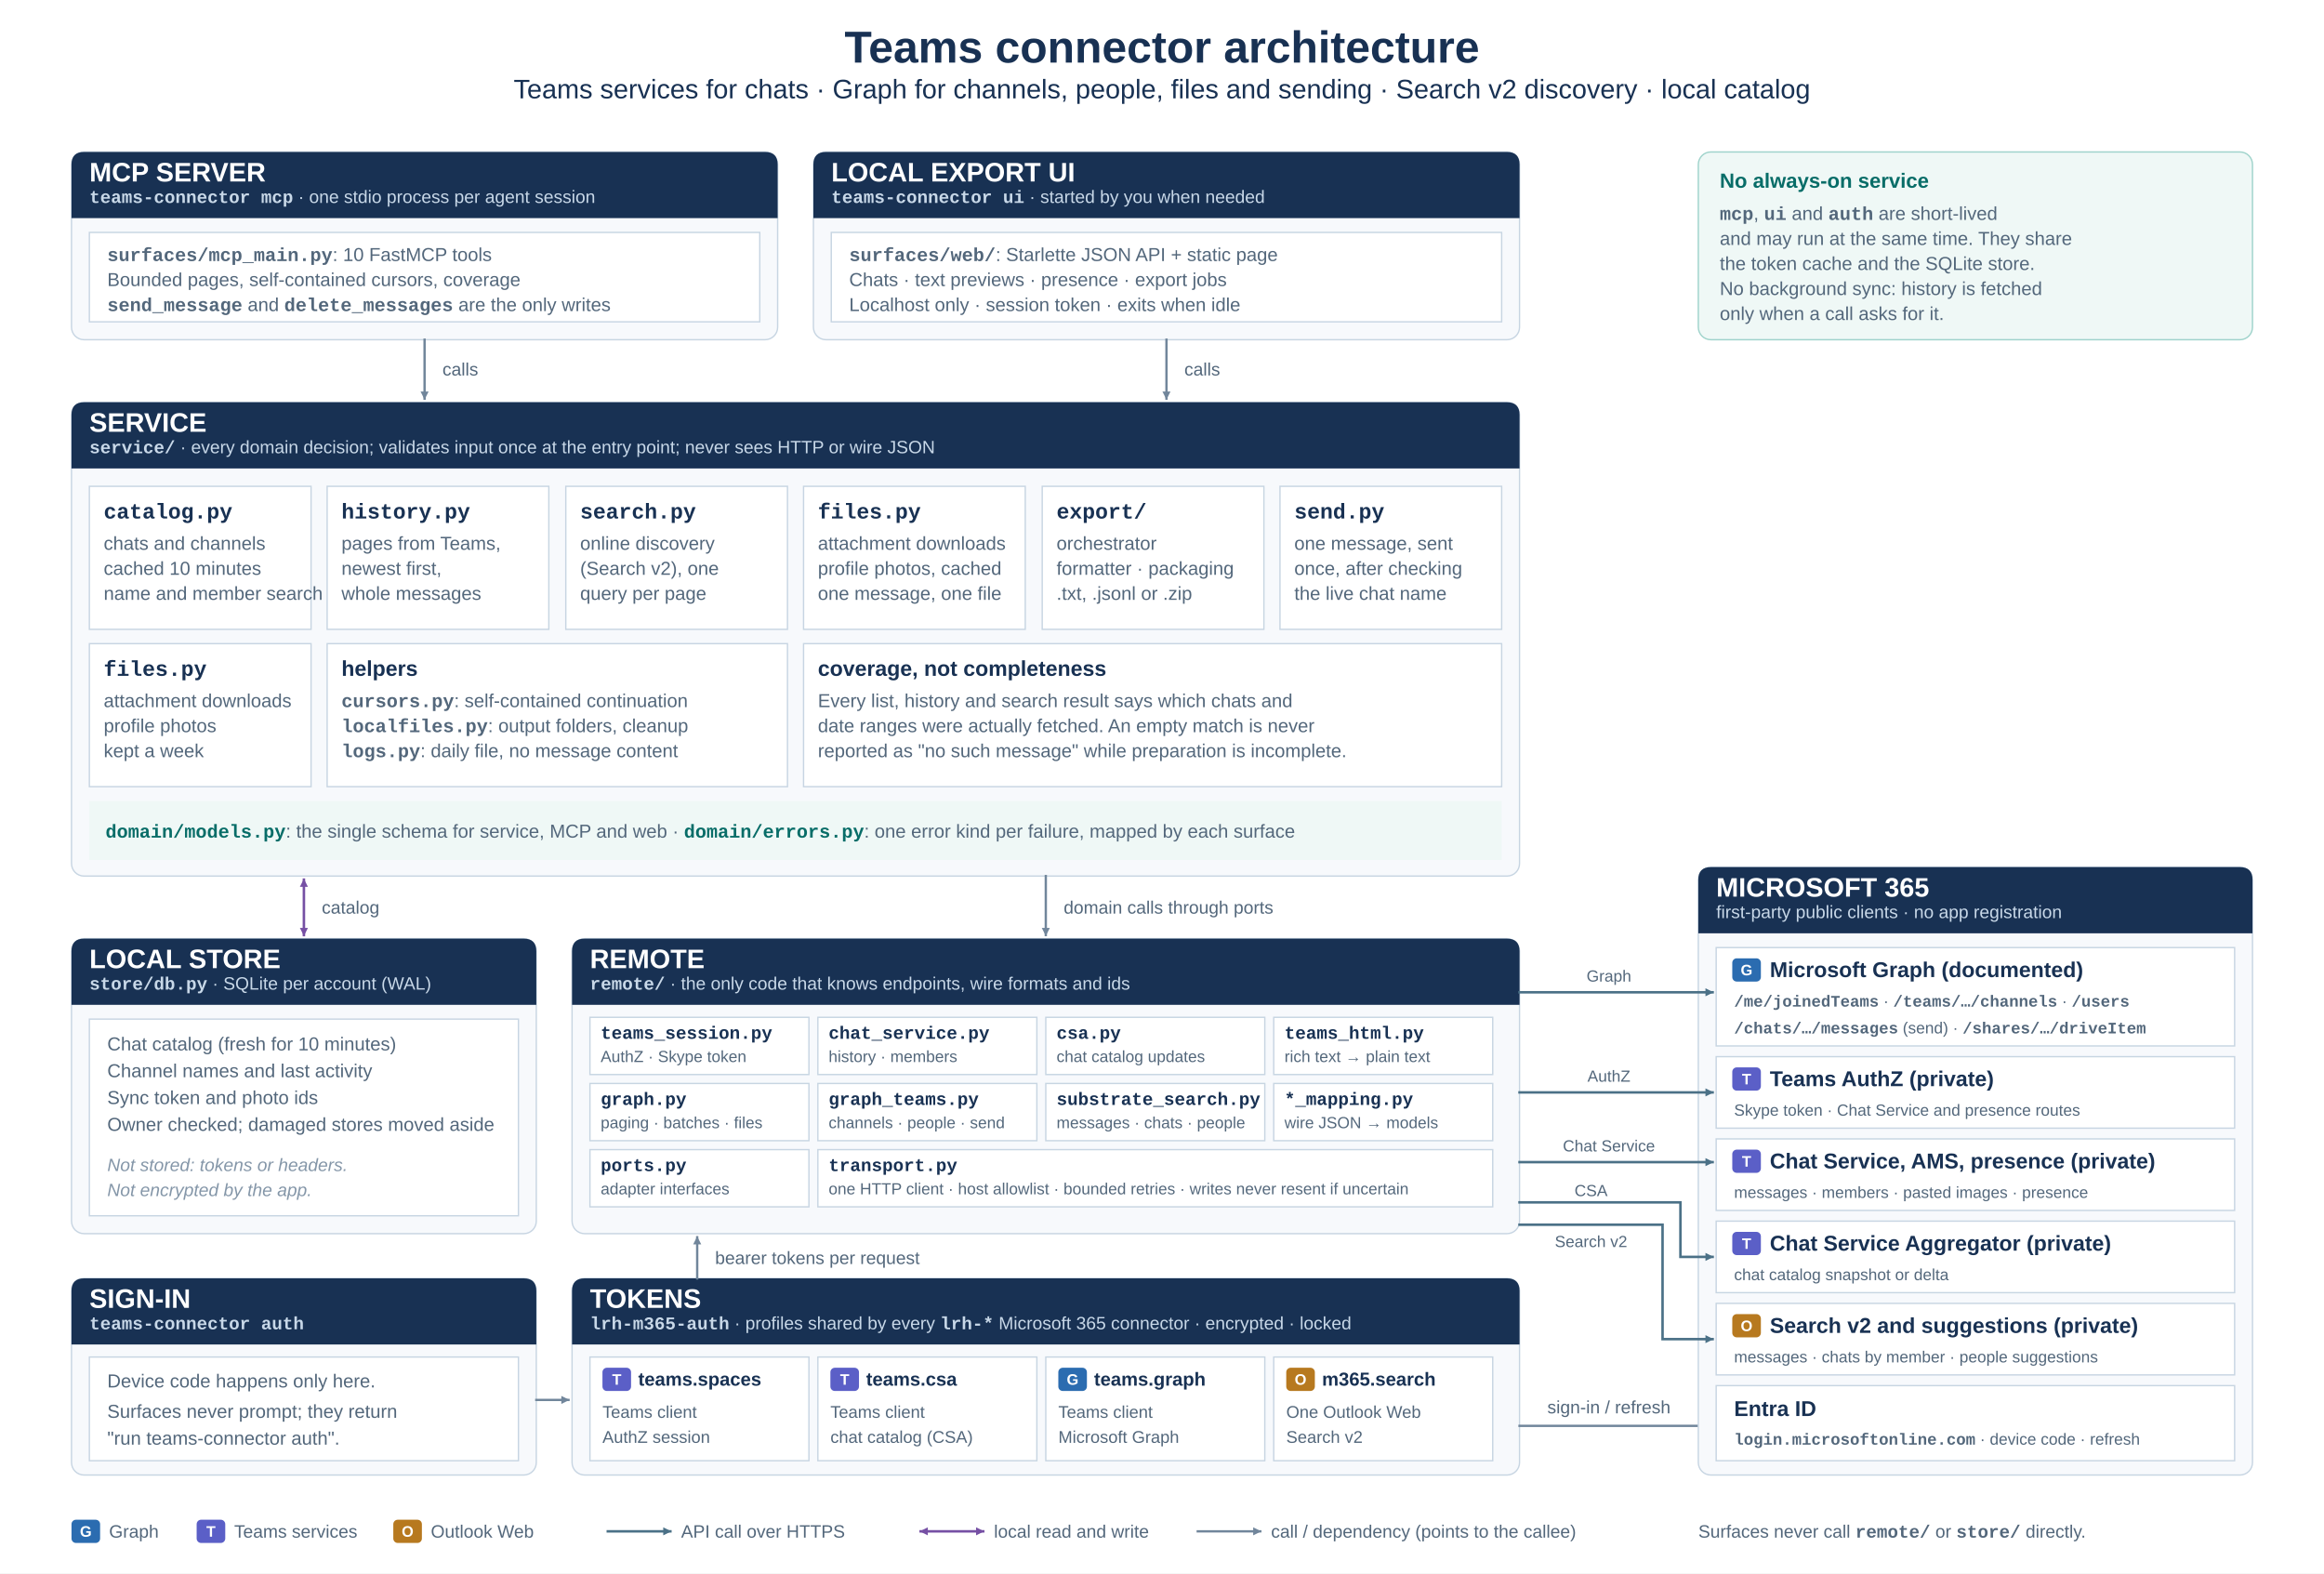
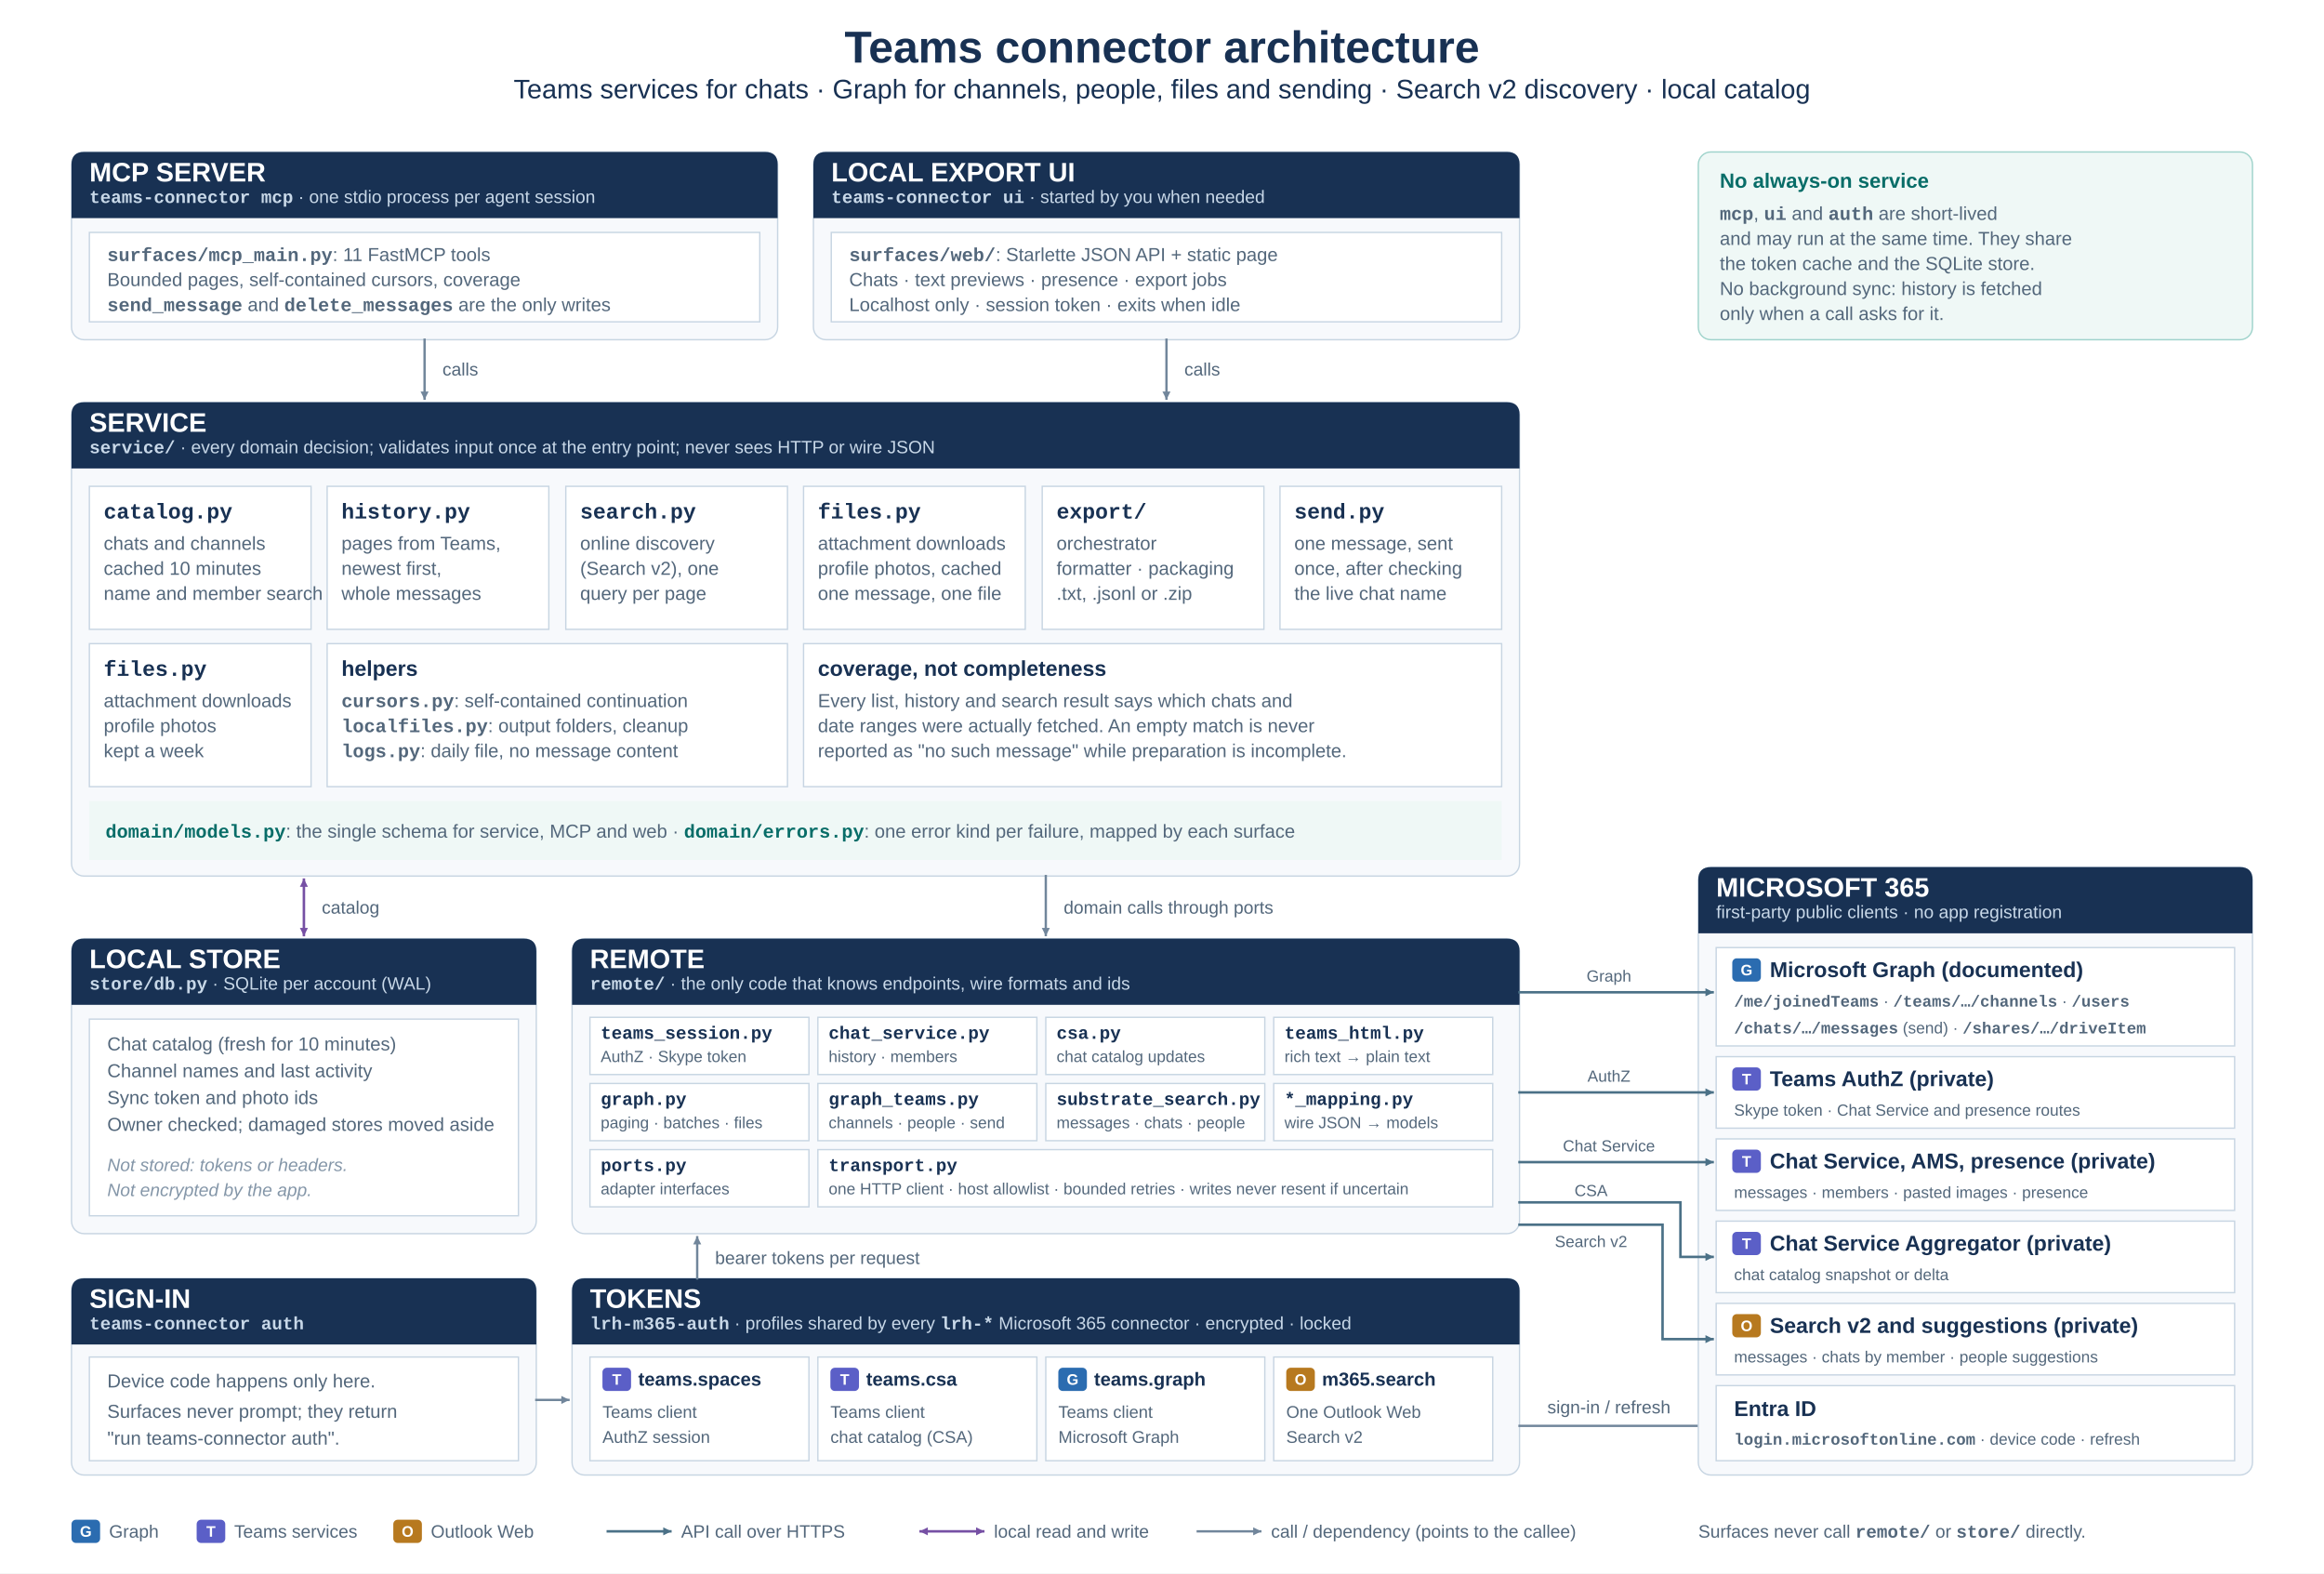
<svg xmlns="http://www.w3.org/2000/svg" width="2600" height="1760" viewBox="0 0 2600 1760" role="img" aria-labelledby="title description">
  <defs>
    <style>
      text { font-family: Arial, Helvetica, sans-serif; }
      .title { fill: #183153; font-size: 50px; font-weight: 700; }
      .subtitle { fill: #183153; font-size: 30px; }
      .card-title { fill: #fff; font-size: 30px; font-weight: 700; }
      .card-subtitle { fill: #c8d8e8; font-size: 20px; }
      .section-title { fill: #183153; font-size: 24px; font-weight: 700; }
      .detail { fill: #53677b; font-size: 21px; }
      .muted { fill: #8496a8; font-size: 20px; font-style: italic; }
      .code { font-family: "Courier New", Consolas, monospace; font-weight: 700; }
      .badge { fill: #fff; font-size: 17px; font-weight: 700; }
      .note-title { fill: #086d68; font-size: 23px; font-weight: 700; }
      .flow-label { fill: #53677b; font-size: 20px; }
      .call-flow { fill: none; stroke: #71869b; stroke-width: 2.6; stroke-linecap: square; stroke-linejoin: miter; marker-end: url(#arrow); }
      .api-flow { fill: none; stroke: #4b7187; stroke-width: 2.8; stroke-linecap: square; marker-end: url(#api-arrow); }
      .local-flow { fill: none; stroke: #7650a4; stroke-width: 2.8; stroke-linecap: square; marker-start: url(#purple-arrow); marker-end: url(#purple-arrow); }
    </style>
    <marker id="arrow" markerWidth="9" markerHeight="9" refX="8" refY="4.5" orient="auto" markerUnits="userSpaceOnUse">
      <path d="M0 0 L9 4.5 L0 9 Z" fill="#71869b" />
    </marker>
    <marker id="api-arrow" markerWidth="9" markerHeight="9" refX="8" refY="4.5" orient="auto" markerUnits="userSpaceOnUse">
      <path d="M0 0 L9 4.5 L0 9 Z" fill="#4b7187" />
    </marker>
    <marker id="purple-arrow" markerWidth="9" markerHeight="9" refX="8" refY="4.5" orient="auto-start-reverse" markerUnits="userSpaceOnUse">
      <path d="M0 0 L9 4.5 L0 9 Z" fill="#7650a4" />
    </marker>
  </defs>
  <rect width="2600" height="1760" fill="#fff" />
  <text class="title" x="1300" y="70" text-anchor="middle">Teams connector architecture</text>
  <text class="subtitle" x="1300" y="110" text-anchor="middle">Teams services for chats · Graph for channels, people, files and sending · Search v2 discovery · local catalog</text>
  <rect x="80" y="170" width="790" height="210" rx="14" fill="#f7f9fc" stroke="#c7d5e2" stroke-width="1.5" />
  <path d="M80 244 V184 Q80 170 94 170 H856 Q870 170 870 184 V244 Z" fill="#183153" />
  <text class="card-title" x="100" y="203">MCP SERVER</text>
  <text class="card-subtitle" x="100" y="227">
    <tspan class="code">teams-connector mcp</tspan> · one stdio process per agent session</text>
  <rect x="100" y="260" width="750" height="100" fill="#fff" stroke="#c7d5e2" stroke-width="1.5" />
  <text class="detail" x="120" y="292">
-     <tspan class="code">surfaces/mcp_main.py</tspan>: 10 FastMCP tools</text>
+     <tspan class="code">surfaces/mcp_main.py</tspan>: 11 FastMCP tools</text>
  <text class="detail" x="120" y="320">Bounded pages, self-contained cursors, coverage</text>
  <text class="detail" x="120" y="348">
    <tspan class="code">send_message</tspan> and <tspan class="code">delete_messages</tspan> are the only writes</text>
  <rect x="910" y="170" width="790" height="210" rx="14" fill="#f7f9fc" stroke="#c7d5e2" stroke-width="1.5" />
  <path d="M910 244 V184 Q910 170 924 170 H1686 Q1700 170 1700 184 V244 Z" fill="#183153" />
  <text class="card-title" x="930" y="203">LOCAL EXPORT UI</text>
  <text class="card-subtitle" x="930" y="227">
    <tspan class="code">teams-connector ui</tspan> · started by you when needed</text>
  <rect x="930" y="260" width="750" height="100" fill="#fff" stroke="#c7d5e2" stroke-width="1.5" />
  <text class="detail" x="950" y="292">
    <tspan class="code">surfaces/web/</tspan>: Starlette JSON API + static page</text>
  <text class="detail" x="950" y="320">Chats · text previews · presence · export jobs</text>
  <text class="detail" x="950" y="348">Localhost only · session token · exits when idle</text>
  <rect x="1900" y="170" width="620" height="210" rx="14" fill="#eff8f6" stroke="#9fd3cb" stroke-width="1.5" />
  <text class="note-title" x="1924" y="210">No always-on service</text>
  <text class="detail" x="1924" y="246">
    <tspan class="code">mcp</tspan>, <tspan class="code">ui</tspan> and <tspan class="code">auth</tspan> are short-lived</text>
  <text class="detail" x="1924" y="274">and may run at the same time. They share</text>
  <text class="detail" x="1924" y="302">the token cache and the SQLite store.</text>
  <text class="detail" x="1924" y="330">No background sync: history is fetched</text>
  <text class="detail" x="1924" y="358">only when a call asks for it.</text>
  <path class="call-flow" d="M475 380 V446" />
  <path class="call-flow" d="M1305 380 V446" />
  <text class="flow-label" x="495" y="420">calls</text>
  <text class="flow-label" x="1325" y="420">calls</text>
  <rect x="80" y="450" width="1620" height="530" rx="14" fill="#f7f9fc" stroke="#c7d5e2" stroke-width="1.5" />
  <path d="M80 524 V464 Q80 450 94 450 H1686 Q1700 450 1700 464 V524 Z" fill="#183153" />
  <text class="card-title" x="100" y="483">SERVICE</text>
  <text class="card-subtitle" x="100" y="507">
    <tspan class="code">service/</tspan> · every domain decision; validates input once at the entry point; never sees HTTP or wire JSON</text>
  <rect x="100" y="544" width="248" height="160" fill="#fff" stroke="#c7d5e2" stroke-width="1.5" />
  <text class="section-title code" x="116" y="580">catalog.py</text>
  <text class="detail" x="116" y="615">chats and channels</text>
  <text class="detail" x="116" y="643">cached 10 minutes</text>
  <text class="detail" x="116" y="671">name and member search</text>
  <rect x="366" y="544" width="248" height="160" fill="#fff" stroke="#c7d5e2" stroke-width="1.5" />
  <text class="section-title code" x="382" y="580">history.py</text>
  <text class="detail" x="382" y="615">pages from Teams,</text>
  <text class="detail" x="382" y="643">newest first,</text>
  <text class="detail" x="382" y="671">whole messages</text>
  <rect x="633" y="544" width="248" height="160" fill="#fff" stroke="#c7d5e2" stroke-width="1.5" />
  <text class="section-title code" x="649" y="580">search.py</text>
  <text class="detail" x="649" y="615">online discovery</text>
  <text class="detail" x="649" y="643">(Search v2), one</text>
  <text class="detail" x="649" y="671">query per page</text>
  <rect x="899" y="544" width="248" height="160" fill="#fff" stroke="#c7d5e2" stroke-width="1.5" />
  <text class="section-title code" x="915" y="580">files.py</text>
  <text class="detail" x="915" y="615">attachment downloads</text>
  <text class="detail" x="915" y="643">profile photos, cached</text>
  <text class="detail" x="915" y="671">one message, one file</text>
  <rect x="1166" y="544" width="248" height="160" fill="#fff" stroke="#c7d5e2" stroke-width="1.5" />
  <text class="section-title code" x="1182" y="580">export/</text>
  <text class="detail" x="1182" y="615">orchestrator</text>
  <text class="detail" x="1182" y="643">formatter · packaging</text>
  <text class="detail" x="1182" y="671">.txt, .jsonl or .zip</text>
  <rect x="1432" y="544" width="248" height="160" fill="#fff" stroke="#c7d5e2" stroke-width="1.5" />
  <text class="section-title code" x="1448" y="580">send.py</text>
  <text class="detail" x="1448" y="615">one message, sent</text>
  <text class="detail" x="1448" y="643">once, after checking</text>
  <text class="detail" x="1448" y="671">the live chat name</text>
  <rect x="100" y="720" width="248" height="160" fill="#fff" stroke="#c7d5e2" stroke-width="1.5" />
  <text class="section-title code" x="116" y="756">files.py</text>
  <text class="detail" x="116" y="791">attachment downloads</text>
  <text class="detail" x="116" y="819">profile photos</text>
  <text class="detail" x="116" y="847">kept a week</text>
  <rect x="366" y="720" width="515" height="160" fill="#fff" stroke="#c7d5e2" stroke-width="1.5" />
  <text class="section-title" x="382" y="756">helpers</text>
  <text class="detail" x="382" y="791">
    <tspan class="code">cursors.py</tspan>: self-contained continuation</text>
  <text class="detail" x="382" y="819">
    <tspan class="code">localfiles.py</tspan>: output folders, cleanup</text>
  <text class="detail" x="382" y="847">
    <tspan class="code">logs.py</tspan>: daily file, no message content</text>
  <rect x="899" y="720" width="781" height="160" fill="#fff" stroke="#c7d5e2" stroke-width="1.5" />
  <text class="section-title" x="915" y="756">coverage, not completeness</text>
  <text class="detail" x="915" y="791">Every list, history and search result says which chats and</text>
  <text class="detail" x="915" y="819">date ranges were actually fetched. An empty match is never</text>
  <text class="detail" x="915" y="847">reported as "no such message" while preparation is incomplete.</text>
  <rect x="100" y="896" width="1580" height="66" fill="#eff8f6" />
  <text class="detail" x="118" y="937">
    <tspan class="code" fill="#086d68">domain/models.py</tspan>: the single schema for service, MCP and web  ·  <tspan class="code" fill="#086d68">domain/errors.py</tspan>: one error kind per failure, mapped by each surface</text>
  <path class="local-flow" d="M340 984 V1046" />
  <text class="flow-label" x="360" y="1022">catalog</text>
  <path class="call-flow" d="M1170 980 V1046" />
  <text class="flow-label" x="1190" y="1022">domain calls through ports</text>
  <rect x="80" y="1050" width="520" height="330" rx="14" fill="#f7f9fc" stroke="#c7d5e2" stroke-width="1.5" />
  <path d="M80 1124 V1064 Q80 1050 94 1050 H586 Q600 1050 600 1064 V1124 Z" fill="#183153" />
  <text class="card-title" x="100" y="1083">LOCAL STORE</text>
  <text class="card-subtitle" x="100" y="1107">
    <tspan class="code">store/db.py</tspan> · SQLite per account (WAL)</text>
  <rect x="100" y="1140" width="480" height="220" fill="#fff" stroke="#c7d5e2" stroke-width="1.5" />
  <text class="detail" x="120" y="1175">Chat catalog (fresh for 10 minutes)</text>
  <text class="detail" x="120" y="1205">Channel names and last activity</text>
  <text class="detail" x="120" y="1235">Sync token and photo ids</text>
  <text class="detail" x="120" y="1265">Owner checked; damaged stores moved aside</text>
  <text class="muted" x="120" y="1310">Not stored: tokens or headers.</text>
  <text class="muted" x="120" y="1338">Not encrypted by the app.</text>
  <rect x="640" y="1050" width="1060" height="330" rx="14" fill="#f7f9fc" stroke="#c7d5e2" stroke-width="1.5" />
  <path d="M640 1124 V1064 Q640 1050 654 1050 H1686 Q1700 1050 1700 1064 V1124 Z" fill="#183153" />
  <text class="card-title" x="660" y="1083">REMOTE</text>
  <text class="card-subtitle" x="660" y="1107">
    <tspan class="code">remote/</tspan> · the only code that knows endpoints, wire formats and ids</text>
  <rect x="660" y="1138" width="245" height="64" fill="#fff" stroke="#c7d5e2" stroke-width="1.5" />
  <text class="section-title code" x="672" y="1162" style="font-size:20px">teams_session.py</text>
  <text class="detail" x="672" y="1188" style="font-size:18px">AuthZ · Skype token</text>
  <rect x="915" y="1138" width="245" height="64" fill="#fff" stroke="#c7d5e2" stroke-width="1.5" />
  <text class="section-title code" x="927" y="1162" style="font-size:20px">chat_service.py</text>
  <text class="detail" x="927" y="1188" style="font-size:18px">history · members</text>
  <rect x="1170" y="1138" width="245" height="64" fill="#fff" stroke="#c7d5e2" stroke-width="1.5" />
  <text class="section-title code" x="1182" y="1162" style="font-size:20px">csa.py</text>
  <text class="detail" x="1182" y="1188" style="font-size:18px">chat catalog updates</text>
  <rect x="1425" y="1138" width="245" height="64" fill="#fff" stroke="#c7d5e2" stroke-width="1.5" />
  <text class="section-title code" x="1437" y="1162" style="font-size:20px">teams_html.py</text>
  <text class="detail" x="1437" y="1188" style="font-size:18px">rich text → plain text</text>
  <rect x="660" y="1212" width="245" height="64" fill="#fff" stroke="#c7d5e2" stroke-width="1.5" />
  <text class="section-title code" x="672" y="1236" style="font-size:20px">graph.py</text>
  <text class="detail" x="672" y="1262" style="font-size:18px">paging · batches · files</text>
  <rect x="915" y="1212" width="245" height="64" fill="#fff" stroke="#c7d5e2" stroke-width="1.5" />
  <text class="section-title code" x="927" y="1236" style="font-size:20px">graph_teams.py</text>
  <text class="detail" x="927" y="1262" style="font-size:18px">channels · people · send</text>
  <rect x="1170" y="1212" width="245" height="64" fill="#fff" stroke="#c7d5e2" stroke-width="1.5" />
  <text class="section-title code" x="1182" y="1236" style="font-size:20px">substrate_search.py</text>
  <text class="detail" x="1182" y="1262" style="font-size:18px">messages · chats · people</text>
  <rect x="1425" y="1212" width="245" height="64" fill="#fff" stroke="#c7d5e2" stroke-width="1.5" />
  <text class="section-title code" x="1437" y="1236" style="font-size:20px">*_mapping.py</text>
  <text class="detail" x="1437" y="1262" style="font-size:18px">wire JSON → models</text>
  <rect x="660" y="1286" width="245" height="64" fill="#fff" stroke="#c7d5e2" stroke-width="1.5" />
  <text class="section-title code" x="672" y="1310" style="font-size:20px">ports.py</text>
  <text class="detail" x="672" y="1336" style="font-size:18px">adapter interfaces</text>
  <rect x="915" y="1286" width="755" height="64" fill="#fff" stroke="#c7d5e2" stroke-width="1.5" />
  <text class="section-title code" x="927" y="1310" style="font-size:20px">transport.py</text>
  <text class="detail" x="927" y="1336" style="font-size:18px">one HTTP client · host allowlist · bounded retries · writes never resent if uncertain</text>
  <rect x="80" y="1430" width="520" height="220" rx="14" fill="#f7f9fc" stroke="#c7d5e2" stroke-width="1.5" />
  <path d="M80 1504 V1444 Q80 1430 94 1430 H586 Q600 1430 600 1444 V1504 Z" fill="#183153" />
  <text class="card-title" x="100" y="1463">SIGN-IN</text>
  <text class="card-subtitle" x="100" y="1487">
    <tspan class="code">teams-connector auth</tspan>
  </text>
  <rect x="100" y="1518" width="480" height="116" fill="#fff" stroke="#c7d5e2" stroke-width="1.5" />
  <text class="detail" x="120" y="1552">Device code happens only here.</text>
  <text class="detail" x="120" y="1586">Surfaces never prompt; they return</text>
  <text class="detail" x="120" y="1616">"run teams-connector auth".</text>
  <path class="call-flow" d="M600 1566 H636" />
  <rect x="640" y="1430" width="1060" height="220" rx="14" fill="#f7f9fc" stroke="#c7d5e2" stroke-width="1.5" />
  <path d="M640 1504 V1444 Q640 1430 654 1430 H1686 Q1700 1430 1700 1444 V1504 Z" fill="#183153" />
  <text class="card-title" x="660" y="1463">TOKENS</text>
  <text class="card-subtitle" x="660" y="1487">
    <tspan class="code">lrh-m365-auth</tspan> · profiles shared by every <tspan class="code">lrh-*</tspan> Microsoft 365 connector · encrypted · locked</text>
  <rect x="660" y="1518" width="245" height="116" fill="#fff" stroke="#c7d5e2" stroke-width="1.5" />
  <rect x="674" y="1530" width="32" height="26" rx="5" fill="#5b5fc7" />
  <text class="badge" x="690" y="1549" text-anchor="middle">T</text>
  <text class="section-title" x="714" y="1550" style="font-size:21px">teams.spaces</text>
  <text class="detail" x="674" y="1586" style="font-size:19px">Teams client</text>
  <text class="detail" x="674" y="1614" style="font-size:19px">AuthZ session</text>
  <rect x="915" y="1518" width="245" height="116" fill="#fff" stroke="#c7d5e2" stroke-width="1.5" />
  <rect x="929" y="1530" width="32" height="26" rx="5" fill="#5b5fc7" />
  <text class="badge" x="945" y="1549" text-anchor="middle">T</text>
  <text class="section-title" x="969" y="1550" style="font-size:21px">teams.csa</text>
  <text class="detail" x="929" y="1586" style="font-size:19px">Teams client</text>
  <text class="detail" x="929" y="1614" style="font-size:19px">chat catalog (CSA)</text>
  <rect x="1170" y="1518" width="245" height="116" fill="#fff" stroke="#c7d5e2" stroke-width="1.5" />
  <rect x="1184" y="1530" width="32" height="26" rx="5" fill="#2b6cb0" />
  <text class="badge" x="1200" y="1549" text-anchor="middle">G</text>
  <text class="section-title" x="1224" y="1550" style="font-size:21px">teams.graph</text>
  <text class="detail" x="1184" y="1586" style="font-size:19px">Teams client</text>
  <text class="detail" x="1184" y="1614" style="font-size:19px">Microsoft Graph</text>
  <rect x="1425" y="1518" width="245" height="116" fill="#fff" stroke="#c7d5e2" stroke-width="1.5" />
  <rect x="1439" y="1530" width="32" height="26" rx="5" fill="#b7791f" />
  <text class="badge" x="1455" y="1549" text-anchor="middle">O</text>
  <text class="section-title" x="1479" y="1550" style="font-size:21px">m365.search</text>
  <text class="detail" x="1439" y="1586" style="font-size:19px">One Outlook Web</text>
  <text class="detail" x="1439" y="1614" style="font-size:19px">Search v2</text>
  <path class="call-flow" d="M780 1430 V1384" />
  <text class="flow-label" x="800" y="1414">bearer tokens per request</text>
  <path class="call-flow" d="M1700 1595 H1916" />
  <text class="flow-label" x="1800" y="1581" text-anchor="middle">sign-in / refresh</text>
  <rect x="1900" y="970" width="620" height="680" rx="14" fill="#f7f9fc" stroke="#c7d5e2" stroke-width="1.5" />
  <path d="M1900 1044 V984 Q1900 970 1914 970 H2506 Q2520 970 2520 984 V1044 Z" fill="#183153" />
  <text class="card-title" x="1920" y="1003">MICROSOFT 365</text>
  <text class="card-subtitle" x="1920" y="1027">first-party public clients · no app registration</text>
  <rect x="1920" y="1060" width="580" height="110" fill="#fff" stroke="#c7d5e2" stroke-width="1.5" />
  <rect x="1938" y="1072" width="32" height="26" rx="5" fill="#2b6cb0" />
  <text class="badge" x="1954" y="1091" text-anchor="middle">G</text>
  <text class="section-title" x="1980" y="1093">Microsoft Graph (documented)</text>
  <text class="detail" x="1940" y="1126" style="font-size:18px">
    <tspan class="code">/me/joinedTeams</tspan> · <tspan class="code">/teams/…/channels</tspan> · <tspan class="code">/users</tspan>
  </text>
  <text class="detail" x="1940" y="1156" style="font-size:18px">
    <tspan class="code">/chats/…/messages</tspan> (send) · <tspan class="code">/shares/…/driveItem</tspan>
  </text>
  <rect x="1920" y="1182" width="580" height="80" fill="#fff" stroke="#c7d5e2" stroke-width="1.5" />
  <rect x="1938" y="1194" width="32" height="26" rx="5" fill="#5b5fc7" />
  <text class="badge" x="1954" y="1213" text-anchor="middle">T</text>
  <text class="section-title" x="1980" y="1215">Teams AuthZ (private)</text>
  <text class="detail" x="1940" y="1248" style="font-size:18px">Skype token · Chat Service and presence routes</text>
  <rect x="1920" y="1274" width="580" height="80" fill="#fff" stroke="#c7d5e2" stroke-width="1.5" />
  <rect x="1938" y="1286" width="32" height="26" rx="5" fill="#5b5fc7" />
  <text class="badge" x="1954" y="1305" text-anchor="middle">T</text>
  <text class="section-title" x="1980" y="1307">Chat Service, AMS, presence (private)</text>
  <text class="detail" x="1940" y="1340" style="font-size:18px">messages · members · pasted images · presence</text>
  <rect x="1920" y="1366" width="580" height="80" fill="#fff" stroke="#c7d5e2" stroke-width="1.5" />
  <rect x="1938" y="1378" width="32" height="26" rx="5" fill="#5b5fc7" />
  <text class="badge" x="1954" y="1397" text-anchor="middle">T</text>
  <text class="section-title" x="1980" y="1399">Chat Service Aggregator (private)</text>
  <text class="detail" x="1940" y="1432" style="font-size:18px">chat catalog snapshot or delta</text>
  <rect x="1920" y="1458" width="580" height="80" fill="#fff" stroke="#c7d5e2" stroke-width="1.5" />
  <rect x="1938" y="1470" width="32" height="26" rx="5" fill="#b7791f" />
  <text class="badge" x="1954" y="1489" text-anchor="middle">O</text>
  <text class="section-title" x="1980" y="1491">Search v2 and suggestions (private)</text>
  <text class="detail" x="1940" y="1524" style="font-size:18px">messages · chats by member · people suggestions</text>
  <rect x="1920" y="1550" width="580" height="84" fill="#fff" stroke="#c7d5e2" stroke-width="1.5" />
  <text class="section-title" x="1940" y="1584">Entra ID</text>
  <text class="detail" x="1940" y="1616" style="font-size:18px">
    <tspan class="code">login.microsoftonline.com</tspan> · device code · refresh</text>
  <path class="api-flow" d="M1700 1110 H1916" />
  <text class="flow-label" x="1800" y="1098" text-anchor="middle" style="font-size:18px">Graph</text>
  <path class="api-flow" d="M1700 1222 H1916" />
  <text class="flow-label" x="1800" y="1210" text-anchor="middle" style="font-size:18px">AuthZ</text>
  <path class="api-flow" d="M1700 1300 H1916" />
  <text class="flow-label" x="1800" y="1288" text-anchor="middle" style="font-size:18px">Chat Service</text>
  <path class="api-flow" d="M1700 1345 H1880 V1406 H1916" />
  <text class="flow-label" x="1780" y="1338" text-anchor="middle" style="font-size:18px">CSA</text>
  <path class="api-flow" d="M1700 1370 H1860 V1498 H1916" />
  <text class="flow-label" x="1780" y="1395" text-anchor="middle" style="font-size:18px">Search v2</text>
  <rect x="80" y="1700" width="32" height="26" rx="5" fill="#2b6cb0" />
  <text class="badge" x="96" y="1719" text-anchor="middle">G</text>
  <text class="flow-label" x="122" y="1720">Graph</text>
  <rect x="220" y="1700" width="32" height="26" rx="5" fill="#5b5fc7" />
  <text class="badge" x="236" y="1719" text-anchor="middle">T</text>
  <text class="flow-label" x="262" y="1720">Teams services</text>
  <rect x="440" y="1700" width="32" height="26" rx="5" fill="#b7791f" />
  <text class="badge" x="456" y="1719" text-anchor="middle">O</text>
  <text class="flow-label" x="482" y="1720">Outlook Web</text>
  <path class="api-flow" d="M680 1713 H750" />
  <text class="flow-label" x="762" y="1720">API call over HTTPS</text>
  <path class="local-flow" d="M1030 1713 H1100" />
  <text class="flow-label" x="1112" y="1720">local read and write</text>
  <path class="call-flow" d="M1340 1713 H1410" />
  <text class="flow-label" x="1422" y="1720">call / dependency (points to the callee)</text>
  <text class="flow-label" x="1900" y="1720">Surfaces never call <tspan class="code">remote/</tspan> or <tspan class="code">store/</tspan> directly.</text>
</svg>
